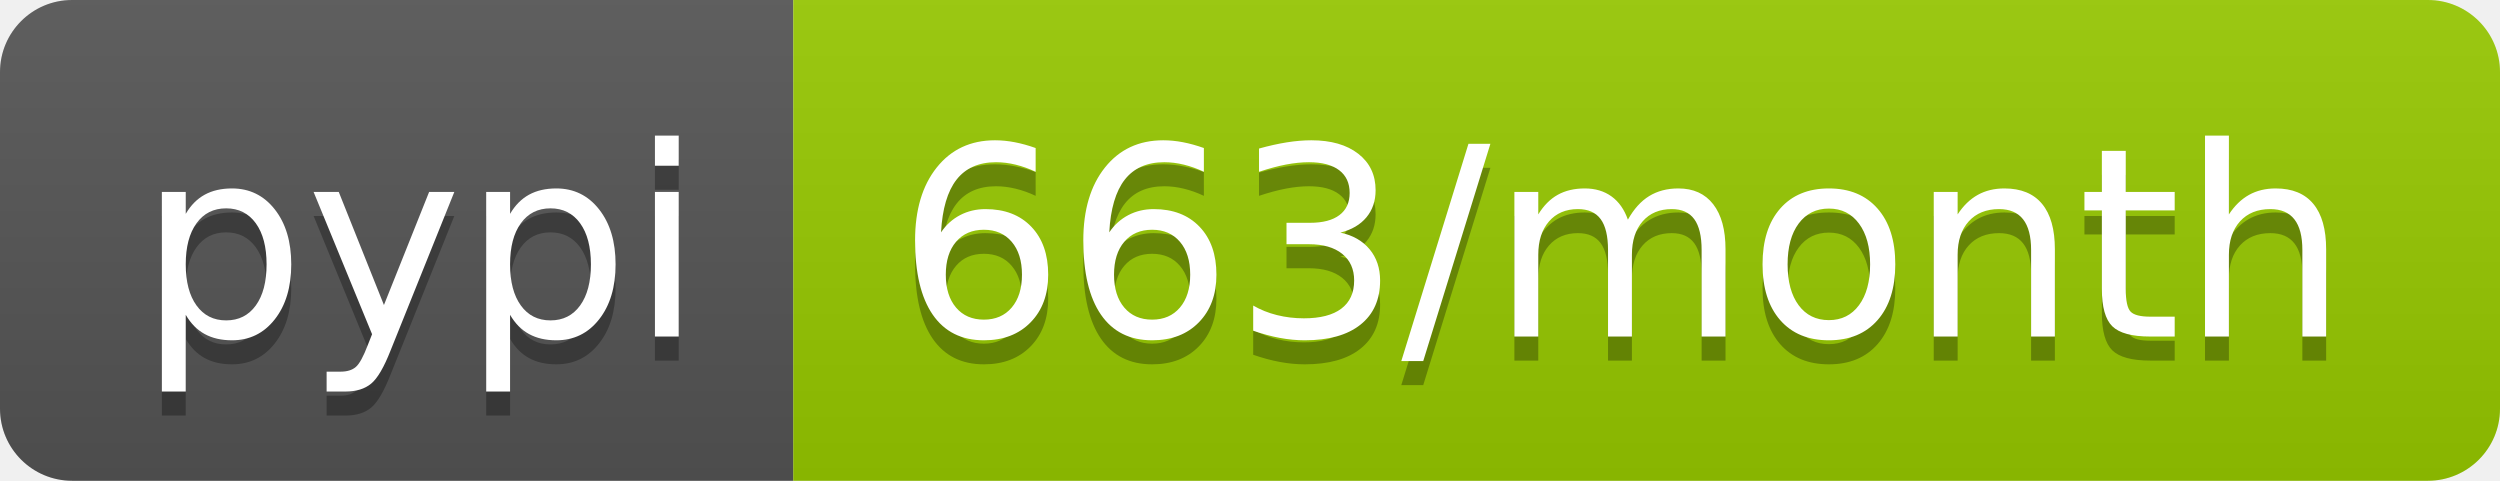
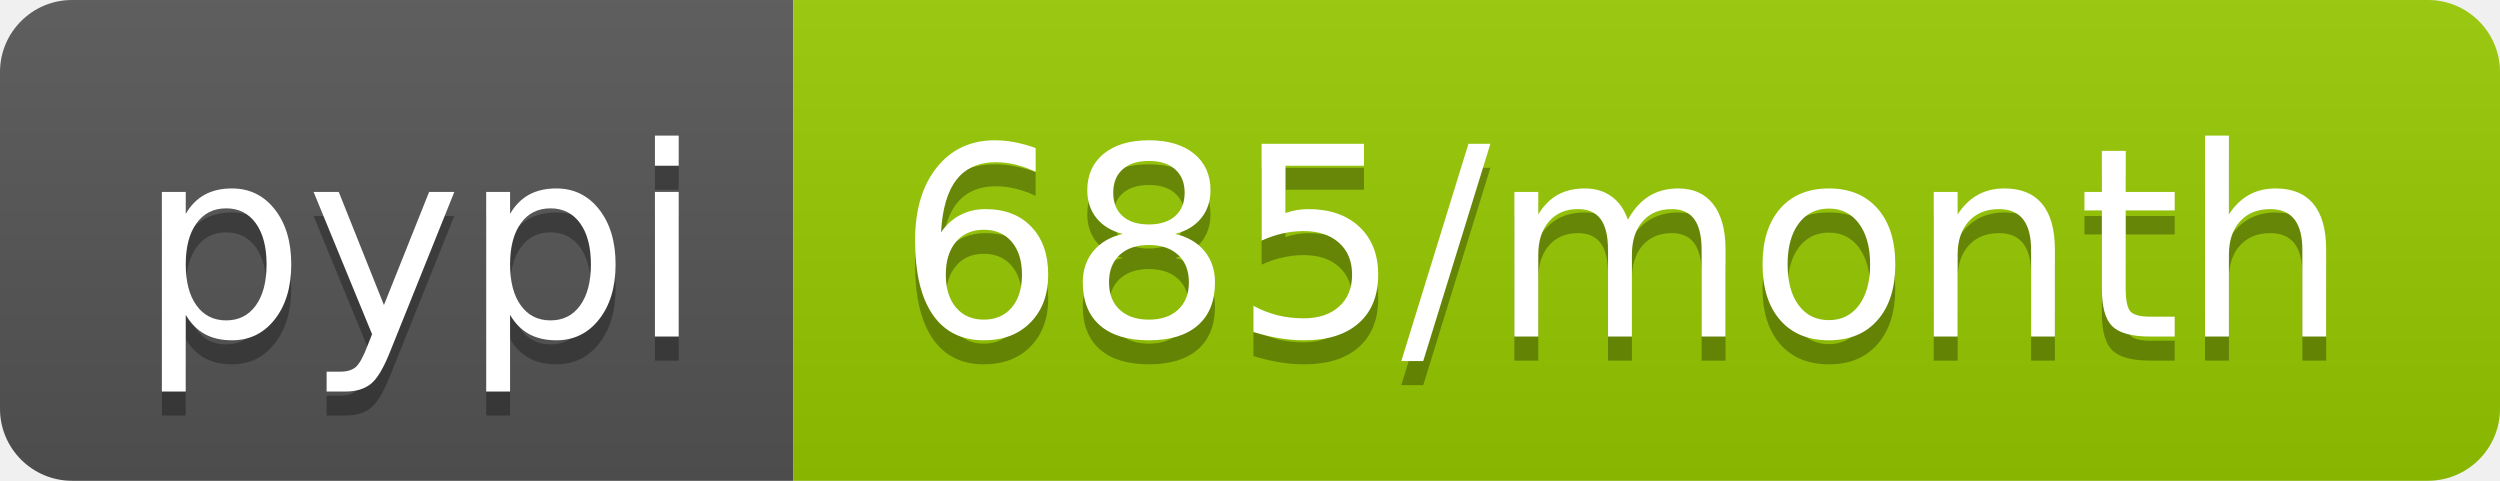
- <svg xmlns="http://www.w3.org/2000/svg" width="104" height="20" role="img" aria-label="pypi: 663/month">
+ <svg xmlns="http://www.w3.org/2000/svg" width="104" height="20" role="img" aria-label="pypi: 685/month">
  <linearGradient id="s" x2="0" y2="100%">
    <stop offset="0" stop-color="#bbb" stop-opacity=".1" />
    <stop offset="1" stop-opacity=".1" />
  </linearGradient>
  <clipPath id="r">
    <rect width="104" height="20" rx="3" fill="#fff" />
  </clipPath>
  <g clip-path="url(#r)">
    <rect width="33" height="20" fill="#555" />
    <rect x="33" width="71" height="20" fill="#97ca00" />
    <rect width="104" height="20" fill="url(#s)" />
  </g>
  <g fill="#fff" text-anchor="middle" font-family="Verdana,Geneva,DejaVu Sans,sans-serif" text-rendering="geometricPrecision" font-size="110">
    <text aria-hidden="true" x="175" y="150" fill="#010101" fill-opacity=".3" transform="scale(.1)" textLength="230">pypi</text>
    <text x="175" y="140" transform="scale(.1)" fill="#fff" textLength="230">pypi</text>
-     <text aria-hidden="true" x="675" y="150" fill="#010101" fill-opacity=".3" transform="scale(.1)" textLength="610">663/month</text>
-     <text x="675" y="140" transform="scale(.1)" fill="#fff" textLength="610">663/month</text>
+     <text aria-hidden="true" x="675" y="150" fill="#010101" fill-opacity=".3" transform="scale(.1)" textLength="610">685/month</text>
+     <text x="675" y="140" transform="scale(.1)" fill="#fff" textLength="610">685/month</text>
  </g>
</svg>
